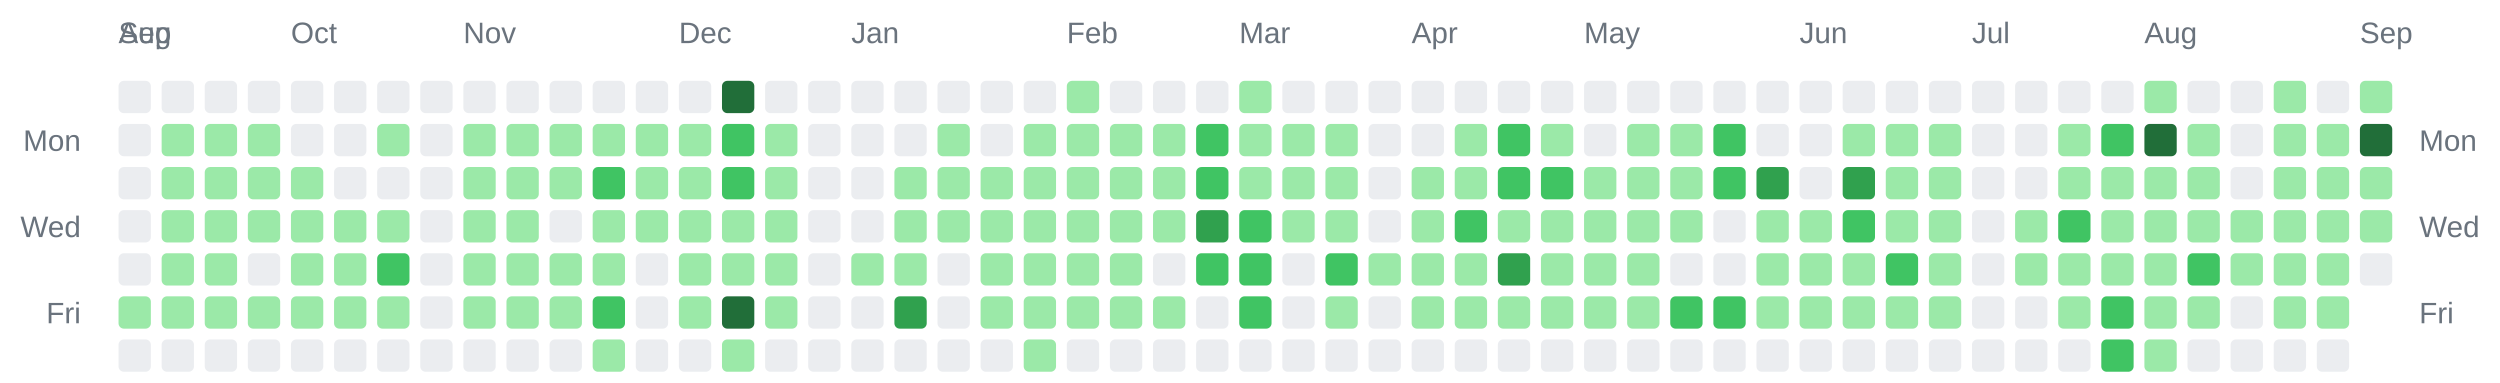
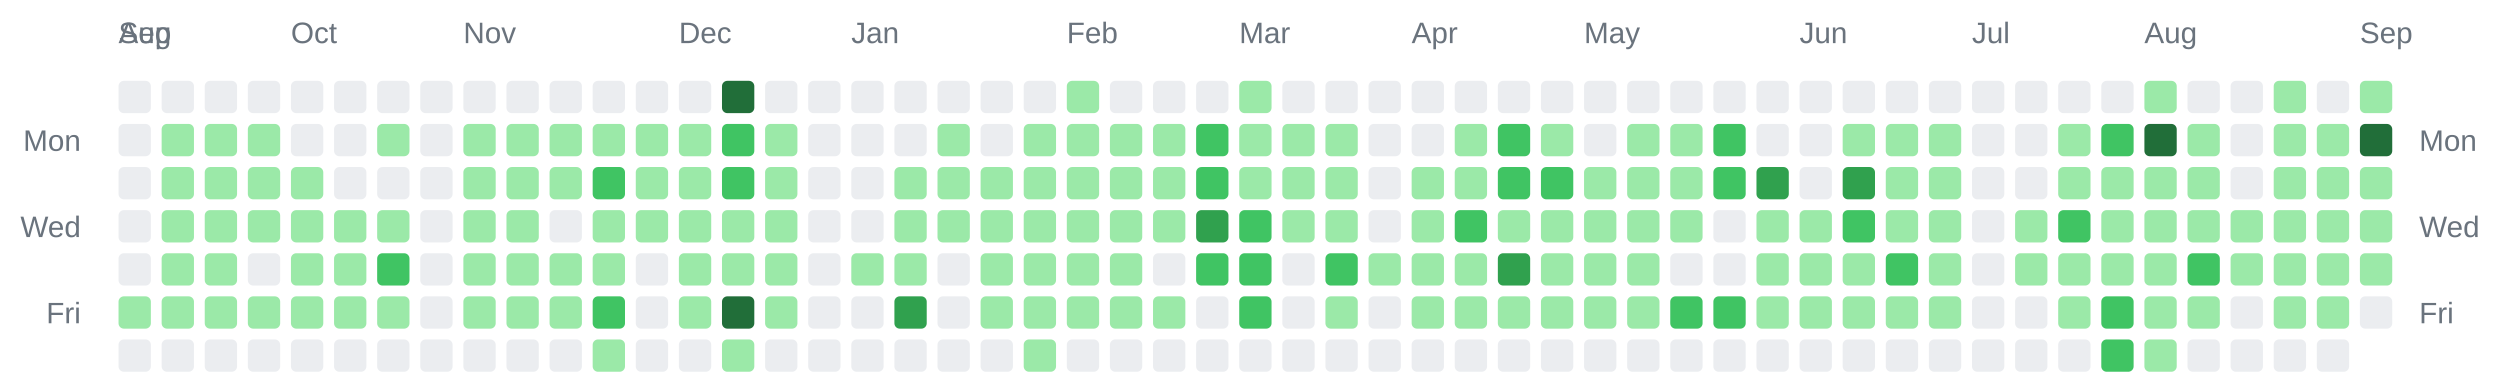
<svg xmlns="http://www.w3.org/2000/svg" width="928" height="142" viewBox="0 0 928 142" role="img" aria-label="Combined contributions calendar for donken and donken-lilly">
  <rect width="100%" height="100%" fill="transparent" /> // regular
  
  
  
  <text x="44" y="16" font-family="Arial, Helvetica, sans-serif" font-size="11" fill="#6a737d">Aug</text>
  <text x="44" y="16" font-family="Arial, Helvetica, sans-serif" font-size="11" fill="#6a737d">Sep</text>
  <text x="108" y="16" font-family="Arial, Helvetica, sans-serif" font-size="11" fill="#6a737d">Oct</text>
  <text x="172" y="16" font-family="Arial, Helvetica, sans-serif" font-size="11" fill="#6a737d">Nov</text>
  <text x="252" y="16" font-family="Arial, Helvetica, sans-serif" font-size="11" fill="#6a737d">Dec</text>
  <text x="316" y="16" font-family="Arial, Helvetica, sans-serif" font-size="11" fill="#6a737d">Jan</text>
  <text x="396" y="16" font-family="Arial, Helvetica, sans-serif" font-size="11" fill="#6a737d">Feb</text>
  <text x="460" y="16" font-family="Arial, Helvetica, sans-serif" font-size="11" fill="#6a737d">Mar</text>
  <text x="524" y="16" font-family="Arial, Helvetica, sans-serif" font-size="11" fill="#6a737d">Apr</text>
  <text x="588" y="16" font-family="Arial, Helvetica, sans-serif" font-size="11" fill="#6a737d">May</text>
  <text x="668" y="16" font-family="Arial, Helvetica, sans-serif" font-size="11" fill="#6a737d">Jun</text>
  <text x="732" y="16" font-family="Arial, Helvetica, sans-serif" font-size="11" fill="#6a737d">Jul</text>
  <text x="796" y="16" font-family="Arial, Helvetica, sans-serif" font-size="11" fill="#6a737d">Aug</text>
  <text x="876" y="16" font-family="Arial, Helvetica, sans-serif" font-size="11" fill="#6a737d">Sep</text>
  <text x="30" y="56" text-anchor="end" font-family="Arial, Helvetica, sans-serif" font-size="11" fill="#6a737d">Mon</text>
  <text x="898" y="56" text-anchor="start" font-family="Arial, Helvetica, sans-serif" font-size="11" fill="#6a737d">Mon</text>
  <text x="30" y="88" text-anchor="end" font-family="Arial, Helvetica, sans-serif" font-size="11" fill="#6a737d">Wed</text>
  <text x="898" y="88" text-anchor="start" font-family="Arial, Helvetica, sans-serif" font-size="11" fill="#6a737d">Wed</text>
  <text x="30" y="120" text-anchor="end" font-family="Arial, Helvetica, sans-serif" font-size="11" fill="#6a737d">Fri</text>
  <text x="898" y="120" text-anchor="start" font-family="Arial, Helvetica, sans-serif" font-size="11" fill="#6a737d">Fri</text>
  <rect x="44" y="30" width="12" height="12" rx="2" ry="2" fill="#ebedf0" />
  <rect x="44" y="46" width="12" height="12" rx="2" ry="2" fill="#ebedf0" />
  <rect x="44" y="62" width="12" height="12" rx="2" ry="2" fill="#ebedf0" />
  <rect x="44" y="78" width="12" height="12" rx="2" ry="2" fill="#ebedf0" />
  <rect x="44" y="94" width="12" height="12" rx="2" ry="2" fill="#ebedf0" />
  <rect x="44" y="110" width="12" height="12" rx="2" ry="2" fill="#9be9a8" />
  <rect x="44" y="126" width="12" height="12" rx="2" ry="2" fill="#ebedf0" />
  <rect x="60" y="30" width="12" height="12" rx="2" ry="2" fill="#ebedf0" />
  <rect x="60" y="46" width="12" height="12" rx="2" ry="2" fill="#9be9a8" />
  <rect x="60" y="62" width="12" height="12" rx="2" ry="2" fill="#9be9a8" />
  <rect x="60" y="78" width="12" height="12" rx="2" ry="2" fill="#9be9a8" />
  <rect x="60" y="94" width="12" height="12" rx="2" ry="2" fill="#9be9a8" />
  <rect x="60" y="110" width="12" height="12" rx="2" ry="2" fill="#9be9a8" />
  <rect x="60" y="126" width="12" height="12" rx="2" ry="2" fill="#ebedf0" />
  <rect x="76" y="30" width="12" height="12" rx="2" ry="2" fill="#ebedf0" />
  <rect x="76" y="46" width="12" height="12" rx="2" ry="2" fill="#9be9a8" />
  <rect x="76" y="62" width="12" height="12" rx="2" ry="2" fill="#9be9a8" />
  <rect x="76" y="78" width="12" height="12" rx="2" ry="2" fill="#9be9a8" />
  <rect x="76" y="94" width="12" height="12" rx="2" ry="2" fill="#9be9a8" />
  <rect x="76" y="110" width="12" height="12" rx="2" ry="2" fill="#9be9a8" />
  <rect x="76" y="126" width="12" height="12" rx="2" ry="2" fill="#ebedf0" />
  <rect x="92" y="30" width="12" height="12" rx="2" ry="2" fill="#ebedf0" />
  <rect x="92" y="46" width="12" height="12" rx="2" ry="2" fill="#9be9a8" />
  <rect x="92" y="62" width="12" height="12" rx="2" ry="2" fill="#9be9a8" />
  <rect x="92" y="78" width="12" height="12" rx="2" ry="2" fill="#9be9a8" />
  <rect x="92" y="94" width="12" height="12" rx="2" ry="2" fill="#ebedf0" />
  <rect x="92" y="110" width="12" height="12" rx="2" ry="2" fill="#9be9a8" />
  <rect x="92" y="126" width="12" height="12" rx="2" ry="2" fill="#ebedf0" />
  <rect x="108" y="30" width="12" height="12" rx="2" ry="2" fill="#ebedf0" />
  <rect x="108" y="46" width="12" height="12" rx="2" ry="2" fill="#ebedf0" />
  <rect x="108" y="62" width="12" height="12" rx="2" ry="2" fill="#9be9a8" />
  <rect x="108" y="78" width="12" height="12" rx="2" ry="2" fill="#9be9a8" />
  <rect x="108" y="94" width="12" height="12" rx="2" ry="2" fill="#9be9a8" />
  <rect x="108" y="110" width="12" height="12" rx="2" ry="2" fill="#9be9a8" />
  <rect x="108" y="126" width="12" height="12" rx="2" ry="2" fill="#ebedf0" />
  <rect x="124" y="30" width="12" height="12" rx="2" ry="2" fill="#ebedf0" />
  <rect x="124" y="46" width="12" height="12" rx="2" ry="2" fill="#ebedf0" />
  <rect x="124" y="62" width="12" height="12" rx="2" ry="2" fill="#ebedf0" />
  <rect x="124" y="78" width="12" height="12" rx="2" ry="2" fill="#9be9a8" />
  <rect x="124" y="94" width="12" height="12" rx="2" ry="2" fill="#9be9a8" />
  <rect x="124" y="110" width="12" height="12" rx="2" ry="2" fill="#9be9a8" />
  <rect x="124" y="126" width="12" height="12" rx="2" ry="2" fill="#ebedf0" />
  <rect x="140" y="30" width="12" height="12" rx="2" ry="2" fill="#ebedf0" />
  <rect x="140" y="46" width="12" height="12" rx="2" ry="2" fill="#9be9a8" />
  <rect x="140" y="62" width="12" height="12" rx="2" ry="2" fill="#ebedf0" />
  <rect x="140" y="78" width="12" height="12" rx="2" ry="2" fill="#9be9a8" />
  <rect x="140" y="94" width="12" height="12" rx="2" ry="2" fill="#40c463" />
  <rect x="140" y="110" width="12" height="12" rx="2" ry="2" fill="#9be9a8" />
  <rect x="140" y="126" width="12" height="12" rx="2" ry="2" fill="#ebedf0" />
  <rect x="156" y="30" width="12" height="12" rx="2" ry="2" fill="#ebedf0" />
  <rect x="156" y="46" width="12" height="12" rx="2" ry="2" fill="#ebedf0" />
  <rect x="156" y="62" width="12" height="12" rx="2" ry="2" fill="#ebedf0" />
  <rect x="156" y="78" width="12" height="12" rx="2" ry="2" fill="#ebedf0" />
  <rect x="156" y="94" width="12" height="12" rx="2" ry="2" fill="#ebedf0" />
  <rect x="156" y="110" width="12" height="12" rx="2" ry="2" fill="#ebedf0" />
  <rect x="156" y="126" width="12" height="12" rx="2" ry="2" fill="#ebedf0" />
  <rect x="172" y="30" width="12" height="12" rx="2" ry="2" fill="#ebedf0" />
  <rect x="172" y="46" width="12" height="12" rx="2" ry="2" fill="#9be9a8" />
  <rect x="172" y="62" width="12" height="12" rx="2" ry="2" fill="#9be9a8" />
  <rect x="172" y="78" width="12" height="12" rx="2" ry="2" fill="#9be9a8" />
  <rect x="172" y="94" width="12" height="12" rx="2" ry="2" fill="#9be9a8" />
  <rect x="172" y="110" width="12" height="12" rx="2" ry="2" fill="#9be9a8" />
  <rect x="172" y="126" width="12" height="12" rx="2" ry="2" fill="#ebedf0" />
  <rect x="188" y="30" width="12" height="12" rx="2" ry="2" fill="#ebedf0" />
  <rect x="188" y="46" width="12" height="12" rx="2" ry="2" fill="#9be9a8" />
  <rect x="188" y="62" width="12" height="12" rx="2" ry="2" fill="#9be9a8" />
  <rect x="188" y="78" width="12" height="12" rx="2" ry="2" fill="#9be9a8" />
  <rect x="188" y="94" width="12" height="12" rx="2" ry="2" fill="#9be9a8" />
  <rect x="188" y="110" width="12" height="12" rx="2" ry="2" fill="#9be9a8" />
  <rect x="188" y="126" width="12" height="12" rx="2" ry="2" fill="#ebedf0" />
  <rect x="204" y="30" width="12" height="12" rx="2" ry="2" fill="#ebedf0" />
  <rect x="204" y="46" width="12" height="12" rx="2" ry="2" fill="#9be9a8" />
  <rect x="204" y="62" width="12" height="12" rx="2" ry="2" fill="#9be9a8" />
  <rect x="204" y="78" width="12" height="12" rx="2" ry="2" fill="#ebedf0" />
  <rect x="204" y="94" width="12" height="12" rx="2" ry="2" fill="#9be9a8" />
  <rect x="204" y="110" width="12" height="12" rx="2" ry="2" fill="#9be9a8" />
  <rect x="204" y="126" width="12" height="12" rx="2" ry="2" fill="#ebedf0" />
  <rect x="220" y="30" width="12" height="12" rx="2" ry="2" fill="#ebedf0" />
  <rect x="220" y="46" width="12" height="12" rx="2" ry="2" fill="#9be9a8" />
  <rect x="220" y="62" width="12" height="12" rx="2" ry="2" fill="#40c463" />
  <rect x="220" y="78" width="12" height="12" rx="2" ry="2" fill="#9be9a8" />
  <rect x="220" y="94" width="12" height="12" rx="2" ry="2" fill="#9be9a8" />
  <rect x="220" y="110" width="12" height="12" rx="2" ry="2" fill="#40c463" />
  <rect x="220" y="126" width="12" height="12" rx="2" ry="2" fill="#9be9a8" />
  <rect x="236" y="30" width="12" height="12" rx="2" ry="2" fill="#ebedf0" />
  <rect x="236" y="46" width="12" height="12" rx="2" ry="2" fill="#9be9a8" />
  <rect x="236" y="62" width="12" height="12" rx="2" ry="2" fill="#9be9a8" />
  <rect x="236" y="78" width="12" height="12" rx="2" ry="2" fill="#9be9a8" />
  <rect x="236" y="94" width="12" height="12" rx="2" ry="2" fill="#ebedf0" />
  <rect x="236" y="110" width="12" height="12" rx="2" ry="2" fill="#ebedf0" />
  <rect x="236" y="126" width="12" height="12" rx="2" ry="2" fill="#ebedf0" />
  <rect x="252" y="30" width="12" height="12" rx="2" ry="2" fill="#ebedf0" />
  <rect x="252" y="46" width="12" height="12" rx="2" ry="2" fill="#9be9a8" />
  <rect x="252" y="62" width="12" height="12" rx="2" ry="2" fill="#9be9a8" />
  <rect x="252" y="78" width="12" height="12" rx="2" ry="2" fill="#9be9a8" />
  <rect x="252" y="94" width="12" height="12" rx="2" ry="2" fill="#9be9a8" />
  <rect x="252" y="110" width="12" height="12" rx="2" ry="2" fill="#9be9a8" />
  <rect x="252" y="126" width="12" height="12" rx="2" ry="2" fill="#ebedf0" />
  <rect x="268" y="30" width="12" height="12" rx="2" ry="2" fill="#216e39" />
  <rect x="268" y="46" width="12" height="12" rx="2" ry="2" fill="#40c463" />
  <rect x="268" y="62" width="12" height="12" rx="2" ry="2" fill="#40c463" />
  <rect x="268" y="78" width="12" height="12" rx="2" ry="2" fill="#9be9a8" />
  <rect x="268" y="94" width="12" height="12" rx="2" ry="2" fill="#9be9a8" />
  <rect x="268" y="110" width="12" height="12" rx="2" ry="2" fill="#216e39" />
  <rect x="268" y="126" width="12" height="12" rx="2" ry="2" fill="#9be9a8" />
  <rect x="284" y="30" width="12" height="12" rx="2" ry="2" fill="#ebedf0" />
  <rect x="284" y="46" width="12" height="12" rx="2" ry="2" fill="#9be9a8" />
  <rect x="284" y="62" width="12" height="12" rx="2" ry="2" fill="#9be9a8" />
  <rect x="284" y="78" width="12" height="12" rx="2" ry="2" fill="#9be9a8" />
  <rect x="284" y="94" width="12" height="12" rx="2" ry="2" fill="#9be9a8" />
  <rect x="284" y="110" width="12" height="12" rx="2" ry="2" fill="#9be9a8" />
  <rect x="284" y="126" width="12" height="12" rx="2" ry="2" fill="#ebedf0" />
  <rect x="300" y="30" width="12" height="12" rx="2" ry="2" fill="#ebedf0" />
  <rect x="300" y="46" width="12" height="12" rx="2" ry="2" fill="#ebedf0" />
  <rect x="300" y="62" width="12" height="12" rx="2" ry="2" fill="#ebedf0" />
  <rect x="300" y="78" width="12" height="12" rx="2" ry="2" fill="#ebedf0" />
  <rect x="300" y="94" width="12" height="12" rx="2" ry="2" fill="#ebedf0" />
  <rect x="300" y="110" width="12" height="12" rx="2" ry="2" fill="#ebedf0" />
  <rect x="300" y="126" width="12" height="12" rx="2" ry="2" fill="#ebedf0" />
  <rect x="316" y="30" width="12" height="12" rx="2" ry="2" fill="#ebedf0" />
  <rect x="316" y="46" width="12" height="12" rx="2" ry="2" fill="#ebedf0" />
  <rect x="316" y="62" width="12" height="12" rx="2" ry="2" fill="#ebedf0" />
  <rect x="316" y="78" width="12" height="12" rx="2" ry="2" fill="#ebedf0" />
  <rect x="316" y="94" width="12" height="12" rx="2" ry="2" fill="#9be9a8" />
  <rect x="316" y="110" width="12" height="12" rx="2" ry="2" fill="#ebedf0" />
  <rect x="316" y="126" width="12" height="12" rx="2" ry="2" fill="#ebedf0" />
  <rect x="332" y="30" width="12" height="12" rx="2" ry="2" fill="#ebedf0" />
  <rect x="332" y="46" width="12" height="12" rx="2" ry="2" fill="#ebedf0" />
  <rect x="332" y="62" width="12" height="12" rx="2" ry="2" fill="#9be9a8" />
  <rect x="332" y="78" width="12" height="12" rx="2" ry="2" fill="#9be9a8" />
  <rect x="332" y="94" width="12" height="12" rx="2" ry="2" fill="#9be9a8" />
  <rect x="332" y="110" width="12" height="12" rx="2" ry="2" fill="#30a14e" />
  <rect x="332" y="126" width="12" height="12" rx="2" ry="2" fill="#ebedf0" />
  <rect x="348" y="30" width="12" height="12" rx="2" ry="2" fill="#ebedf0" />
  <rect x="348" y="46" width="12" height="12" rx="2" ry="2" fill="#9be9a8" />
  <rect x="348" y="62" width="12" height="12" rx="2" ry="2" fill="#9be9a8" />
  <rect x="348" y="78" width="12" height="12" rx="2" ry="2" fill="#9be9a8" />
  <rect x="348" y="94" width="12" height="12" rx="2" ry="2" fill="#ebedf0" />
  <rect x="348" y="110" width="12" height="12" rx="2" ry="2" fill="#ebedf0" />
  <rect x="348" y="126" width="12" height="12" rx="2" ry="2" fill="#ebedf0" />
  <rect x="364" y="30" width="12" height="12" rx="2" ry="2" fill="#ebedf0" />
  <rect x="364" y="46" width="12" height="12" rx="2" ry="2" fill="#ebedf0" />
  <rect x="364" y="62" width="12" height="12" rx="2" ry="2" fill="#9be9a8" />
  <rect x="364" y="78" width="12" height="12" rx="2" ry="2" fill="#9be9a8" />
  <rect x="364" y="94" width="12" height="12" rx="2" ry="2" fill="#9be9a8" />
  <rect x="364" y="110" width="12" height="12" rx="2" ry="2" fill="#9be9a8" />
  <rect x="364" y="126" width="12" height="12" rx="2" ry="2" fill="#ebedf0" />
  <rect x="380" y="30" width="12" height="12" rx="2" ry="2" fill="#ebedf0" />
  <rect x="380" y="46" width="12" height="12" rx="2" ry="2" fill="#9be9a8" />
  <rect x="380" y="62" width="12" height="12" rx="2" ry="2" fill="#9be9a8" />
  <rect x="380" y="78" width="12" height="12" rx="2" ry="2" fill="#9be9a8" />
  <rect x="380" y="94" width="12" height="12" rx="2" ry="2" fill="#9be9a8" />
  <rect x="380" y="110" width="12" height="12" rx="2" ry="2" fill="#9be9a8" />
  <rect x="380" y="126" width="12" height="12" rx="2" ry="2" fill="#9be9a8" />
  <rect x="396" y="30" width="12" height="12" rx="2" ry="2" fill="#9be9a8" />
  <rect x="396" y="46" width="12" height="12" rx="2" ry="2" fill="#9be9a8" />
  <rect x="396" y="62" width="12" height="12" rx="2" ry="2" fill="#9be9a8" />
  <rect x="396" y="78" width="12" height="12" rx="2" ry="2" fill="#9be9a8" />
  <rect x="396" y="94" width="12" height="12" rx="2" ry="2" fill="#9be9a8" />
  <rect x="396" y="110" width="12" height="12" rx="2" ry="2" fill="#9be9a8" />
  <rect x="396" y="126" width="12" height="12" rx="2" ry="2" fill="#ebedf0" />
  <rect x="412" y="30" width="12" height="12" rx="2" ry="2" fill="#ebedf0" />
  <rect x="412" y="46" width="12" height="12" rx="2" ry="2" fill="#9be9a8" />
  <rect x="412" y="62" width="12" height="12" rx="2" ry="2" fill="#9be9a8" />
  <rect x="412" y="78" width="12" height="12" rx="2" ry="2" fill="#9be9a8" />
  <rect x="412" y="94" width="12" height="12" rx="2" ry="2" fill="#9be9a8" />
  <rect x="412" y="110" width="12" height="12" rx="2" ry="2" fill="#9be9a8" />
  <rect x="412" y="126" width="12" height="12" rx="2" ry="2" fill="#ebedf0" />
  <rect x="428" y="30" width="12" height="12" rx="2" ry="2" fill="#ebedf0" />
  <rect x="428" y="46" width="12" height="12" rx="2" ry="2" fill="#9be9a8" />
  <rect x="428" y="62" width="12" height="12" rx="2" ry="2" fill="#9be9a8" />
  <rect x="428" y="78" width="12" height="12" rx="2" ry="2" fill="#9be9a8" />
  <rect x="428" y="94" width="12" height="12" rx="2" ry="2" fill="#ebedf0" />
  <rect x="428" y="110" width="12" height="12" rx="2" ry="2" fill="#9be9a8" />
  <rect x="428" y="126" width="12" height="12" rx="2" ry="2" fill="#ebedf0" />
  <rect x="444" y="30" width="12" height="12" rx="2" ry="2" fill="#ebedf0" />
  <rect x="444" y="46" width="12" height="12" rx="2" ry="2" fill="#40c463" />
  <rect x="444" y="62" width="12" height="12" rx="2" ry="2" fill="#40c463" />
  <rect x="444" y="78" width="12" height="12" rx="2" ry="2" fill="#30a14e" />
  <rect x="444" y="94" width="12" height="12" rx="2" ry="2" fill="#40c463" />
  <rect x="444" y="110" width="12" height="12" rx="2" ry="2" fill="#ebedf0" />
  <rect x="444" y="126" width="12" height="12" rx="2" ry="2" fill="#ebedf0" />
  <rect x="460" y="30" width="12" height="12" rx="2" ry="2" fill="#9be9a8" />
  <rect x="460" y="46" width="12" height="12" rx="2" ry="2" fill="#9be9a8" />
  <rect x="460" y="62" width="12" height="12" rx="2" ry="2" fill="#9be9a8" />
  <rect x="460" y="78" width="12" height="12" rx="2" ry="2" fill="#40c463" />
  <rect x="460" y="94" width="12" height="12" rx="2" ry="2" fill="#40c463" />
  <rect x="460" y="110" width="12" height="12" rx="2" ry="2" fill="#40c463" />
  <rect x="460" y="126" width="12" height="12" rx="2" ry="2" fill="#ebedf0" />
  <rect x="476" y="30" width="12" height="12" rx="2" ry="2" fill="#ebedf0" />
  <rect x="476" y="46" width="12" height="12" rx="2" ry="2" fill="#9be9a8" />
  <rect x="476" y="62" width="12" height="12" rx="2" ry="2" fill="#9be9a8" />
  <rect x="476" y="78" width="12" height="12" rx="2" ry="2" fill="#9be9a8" />
  <rect x="476" y="94" width="12" height="12" rx="2" ry="2" fill="#ebedf0" />
  <rect x="476" y="110" width="12" height="12" rx="2" ry="2" fill="#ebedf0" />
  <rect x="476" y="126" width="12" height="12" rx="2" ry="2" fill="#ebedf0" />
  <rect x="492" y="30" width="12" height="12" rx="2" ry="2" fill="#ebedf0" />
  <rect x="492" y="46" width="12" height="12" rx="2" ry="2" fill="#9be9a8" />
  <rect x="492" y="62" width="12" height="12" rx="2" ry="2" fill="#9be9a8" />
  <rect x="492" y="78" width="12" height="12" rx="2" ry="2" fill="#9be9a8" />
  <rect x="492" y="94" width="12" height="12" rx="2" ry="2" fill="#40c463" />
  <rect x="492" y="110" width="12" height="12" rx="2" ry="2" fill="#9be9a8" />
  <rect x="492" y="126" width="12" height="12" rx="2" ry="2" fill="#ebedf0" />
  <rect x="508" y="30" width="12" height="12" rx="2" ry="2" fill="#ebedf0" />
  <rect x="508" y="46" width="12" height="12" rx="2" ry="2" fill="#ebedf0" />
  <rect x="508" y="62" width="12" height="12" rx="2" ry="2" fill="#ebedf0" />
  <rect x="508" y="78" width="12" height="12" rx="2" ry="2" fill="#ebedf0" />
  <rect x="508" y="94" width="12" height="12" rx="2" ry="2" fill="#9be9a8" />
  <rect x="508" y="110" width="12" height="12" rx="2" ry="2" fill="#ebedf0" />
  <rect x="508" y="126" width="12" height="12" rx="2" ry="2" fill="#ebedf0" />
  <rect x="524" y="30" width="12" height="12" rx="2" ry="2" fill="#ebedf0" />
  <rect x="524" y="46" width="12" height="12" rx="2" ry="2" fill="#ebedf0" />
  <rect x="524" y="62" width="12" height="12" rx="2" ry="2" fill="#9be9a8" />
  <rect x="524" y="78" width="12" height="12" rx="2" ry="2" fill="#9be9a8" />
  <rect x="524" y="94" width="12" height="12" rx="2" ry="2" fill="#9be9a8" />
  <rect x="524" y="110" width="12" height="12" rx="2" ry="2" fill="#9be9a8" />
  <rect x="524" y="126" width="12" height="12" rx="2" ry="2" fill="#ebedf0" />
  <rect x="540" y="30" width="12" height="12" rx="2" ry="2" fill="#ebedf0" />
  <rect x="540" y="46" width="12" height="12" rx="2" ry="2" fill="#9be9a8" />
  <rect x="540" y="62" width="12" height="12" rx="2" ry="2" fill="#9be9a8" />
  <rect x="540" y="78" width="12" height="12" rx="2" ry="2" fill="#40c463" />
  <rect x="540" y="94" width="12" height="12" rx="2" ry="2" fill="#9be9a8" />
  <rect x="540" y="110" width="12" height="12" rx="2" ry="2" fill="#9be9a8" />
  <rect x="540" y="126" width="12" height="12" rx="2" ry="2" fill="#ebedf0" />
  <rect x="556" y="30" width="12" height="12" rx="2" ry="2" fill="#ebedf0" />
  <rect x="556" y="46" width="12" height="12" rx="2" ry="2" fill="#40c463" />
  <rect x="556" y="62" width="12" height="12" rx="2" ry="2" fill="#40c463" />
  <rect x="556" y="78" width="12" height="12" rx="2" ry="2" fill="#9be9a8" />
  <rect x="556" y="94" width="12" height="12" rx="2" ry="2" fill="#30a14e" />
  <rect x="556" y="110" width="12" height="12" rx="2" ry="2" fill="#9be9a8" />
  <rect x="556" y="126" width="12" height="12" rx="2" ry="2" fill="#ebedf0" />
  <rect x="572" y="30" width="12" height="12" rx="2" ry="2" fill="#ebedf0" />
  <rect x="572" y="46" width="12" height="12" rx="2" ry="2" fill="#9be9a8" />
  <rect x="572" y="62" width="12" height="12" rx="2" ry="2" fill="#40c463" />
  <rect x="572" y="78" width="12" height="12" rx="2" ry="2" fill="#9be9a8" />
  <rect x="572" y="94" width="12" height="12" rx="2" ry="2" fill="#9be9a8" />
  <rect x="572" y="110" width="12" height="12" rx="2" ry="2" fill="#9be9a8" />
  <rect x="572" y="126" width="12" height="12" rx="2" ry="2" fill="#ebedf0" />
  <rect x="588" y="30" width="12" height="12" rx="2" ry="2" fill="#ebedf0" />
  <rect x="588" y="46" width="12" height="12" rx="2" ry="2" fill="#ebedf0" />
  <rect x="588" y="62" width="12" height="12" rx="2" ry="2" fill="#9be9a8" />
  <rect x="588" y="78" width="12" height="12" rx="2" ry="2" fill="#9be9a8" />
  <rect x="588" y="94" width="12" height="12" rx="2" ry="2" fill="#9be9a8" />
  <rect x="588" y="110" width="12" height="12" rx="2" ry="2" fill="#9be9a8" />
  <rect x="588" y="126" width="12" height="12" rx="2" ry="2" fill="#ebedf0" />
  <rect x="604" y="30" width="12" height="12" rx="2" ry="2" fill="#ebedf0" />
  <rect x="604" y="46" width="12" height="12" rx="2" ry="2" fill="#9be9a8" />
  <rect x="604" y="62" width="12" height="12" rx="2" ry="2" fill="#9be9a8" />
  <rect x="604" y="78" width="12" height="12" rx="2" ry="2" fill="#9be9a8" />
  <rect x="604" y="94" width="12" height="12" rx="2" ry="2" fill="#9be9a8" />
  <rect x="604" y="110" width="12" height="12" rx="2" ry="2" fill="#9be9a8" />
  <rect x="604" y="126" width="12" height="12" rx="2" ry="2" fill="#ebedf0" />
  <rect x="620" y="30" width="12" height="12" rx="2" ry="2" fill="#ebedf0" />
  <rect x="620" y="46" width="12" height="12" rx="2" ry="2" fill="#9be9a8" />
  <rect x="620" y="62" width="12" height="12" rx="2" ry="2" fill="#9be9a8" />
  <rect x="620" y="78" width="12" height="12" rx="2" ry="2" fill="#9be9a8" />
  <rect x="620" y="94" width="12" height="12" rx="2" ry="2" fill="#ebedf0" />
  <rect x="620" y="110" width="12" height="12" rx="2" ry="2" fill="#40c463" />
  <rect x="620" y="126" width="12" height="12" rx="2" ry="2" fill="#ebedf0" />
  <rect x="636" y="30" width="12" height="12" rx="2" ry="2" fill="#ebedf0" />
  <rect x="636" y="46" width="12" height="12" rx="2" ry="2" fill="#40c463" />
  <rect x="636" y="62" width="12" height="12" rx="2" ry="2" fill="#40c463" />
  <rect x="636" y="78" width="12" height="12" rx="2" ry="2" fill="#ebedf0" />
  <rect x="636" y="94" width="12" height="12" rx="2" ry="2" fill="#ebedf0" />
  <rect x="636" y="110" width="12" height="12" rx="2" ry="2" fill="#40c463" />
  <rect x="636" y="126" width="12" height="12" rx="2" ry="2" fill="#ebedf0" />
  <rect x="652" y="30" width="12" height="12" rx="2" ry="2" fill="#ebedf0" />
  <rect x="652" y="46" width="12" height="12" rx="2" ry="2" fill="#ebedf0" />
  <rect x="652" y="62" width="12" height="12" rx="2" ry="2" fill="#30a14e" />
  <rect x="652" y="78" width="12" height="12" rx="2" ry="2" fill="#9be9a8" />
  <rect x="652" y="94" width="12" height="12" rx="2" ry="2" fill="#9be9a8" />
  <rect x="652" y="110" width="12" height="12" rx="2" ry="2" fill="#9be9a8" />
  <rect x="652" y="126" width="12" height="12" rx="2" ry="2" fill="#ebedf0" />
  <rect x="668" y="30" width="12" height="12" rx="2" ry="2" fill="#ebedf0" />
  <rect x="668" y="46" width="12" height="12" rx="2" ry="2" fill="#ebedf0" />
  <rect x="668" y="62" width="12" height="12" rx="2" ry="2" fill="#ebedf0" />
  <rect x="668" y="78" width="12" height="12" rx="2" ry="2" fill="#9be9a8" />
  <rect x="668" y="94" width="12" height="12" rx="2" ry="2" fill="#9be9a8" />
  <rect x="668" y="110" width="12" height="12" rx="2" ry="2" fill="#9be9a8" />
  <rect x="668" y="126" width="12" height="12" rx="2" ry="2" fill="#ebedf0" />
  <rect x="684" y="30" width="12" height="12" rx="2" ry="2" fill="#ebedf0" />
  <rect x="684" y="46" width="12" height="12" rx="2" ry="2" fill="#9be9a8" />
  <rect x="684" y="62" width="12" height="12" rx="2" ry="2" fill="#30a14e" />
  <rect x="684" y="78" width="12" height="12" rx="2" ry="2" fill="#40c463" />
  <rect x="684" y="94" width="12" height="12" rx="2" ry="2" fill="#9be9a8" />
  <rect x="684" y="110" width="12" height="12" rx="2" ry="2" fill="#9be9a8" />
  <rect x="684" y="126" width="12" height="12" rx="2" ry="2" fill="#ebedf0" />
  <rect x="700" y="30" width="12" height="12" rx="2" ry="2" fill="#ebedf0" />
  <rect x="700" y="46" width="12" height="12" rx="2" ry="2" fill="#9be9a8" />
  <rect x="700" y="62" width="12" height="12" rx="2" ry="2" fill="#9be9a8" />
  <rect x="700" y="78" width="12" height="12" rx="2" ry="2" fill="#9be9a8" />
  <rect x="700" y="94" width="12" height="12" rx="2" ry="2" fill="#40c463" />
  <rect x="700" y="110" width="12" height="12" rx="2" ry="2" fill="#9be9a8" />
  <rect x="700" y="126" width="12" height="12" rx="2" ry="2" fill="#ebedf0" />
  <rect x="716" y="30" width="12" height="12" rx="2" ry="2" fill="#ebedf0" />
  <rect x="716" y="46" width="12" height="12" rx="2" ry="2" fill="#9be9a8" />
  <rect x="716" y="62" width="12" height="12" rx="2" ry="2" fill="#9be9a8" />
  <rect x="716" y="78" width="12" height="12" rx="2" ry="2" fill="#9be9a8" />
  <rect x="716" y="94" width="12" height="12" rx="2" ry="2" fill="#9be9a8" />
  <rect x="716" y="110" width="12" height="12" rx="2" ry="2" fill="#9be9a8" />
  <rect x="716" y="126" width="12" height="12" rx="2" ry="2" fill="#ebedf0" />
  <rect x="732" y="30" width="12" height="12" rx="2" ry="2" fill="#ebedf0" />
  <rect x="732" y="46" width="12" height="12" rx="2" ry="2" fill="#ebedf0" />
  <rect x="732" y="62" width="12" height="12" rx="2" ry="2" fill="#ebedf0" />
  <rect x="732" y="78" width="12" height="12" rx="2" ry="2" fill="#ebedf0" />
  <rect x="732" y="94" width="12" height="12" rx="2" ry="2" fill="#ebedf0" />
  <rect x="732" y="110" width="12" height="12" rx="2" ry="2" fill="#ebedf0" />
  <rect x="732" y="126" width="12" height="12" rx="2" ry="2" fill="#ebedf0" />
  <rect x="748" y="30" width="12" height="12" rx="2" ry="2" fill="#ebedf0" />
  <rect x="748" y="46" width="12" height="12" rx="2" ry="2" fill="#ebedf0" />
  <rect x="748" y="62" width="12" height="12" rx="2" ry="2" fill="#ebedf0" />
  <rect x="748" y="78" width="12" height="12" rx="2" ry="2" fill="#9be9a8" />
  <rect x="748" y="94" width="12" height="12" rx="2" ry="2" fill="#9be9a8" />
  <rect x="748" y="110" width="12" height="12" rx="2" ry="2" fill="#ebedf0" />
  <rect x="748" y="126" width="12" height="12" rx="2" ry="2" fill="#ebedf0" />
  <rect x="764" y="30" width="12" height="12" rx="2" ry="2" fill="#ebedf0" />
  <rect x="764" y="46" width="12" height="12" rx="2" ry="2" fill="#9be9a8" />
  <rect x="764" y="62" width="12" height="12" rx="2" ry="2" fill="#9be9a8" />
  <rect x="764" y="78" width="12" height="12" rx="2" ry="2" fill="#40c463" />
  <rect x="764" y="94" width="12" height="12" rx="2" ry="2" fill="#9be9a8" />
  <rect x="764" y="110" width="12" height="12" rx="2" ry="2" fill="#9be9a8" />
  <rect x="764" y="126" width="12" height="12" rx="2" ry="2" fill="#ebedf0" />
  <rect x="780" y="30" width="12" height="12" rx="2" ry="2" fill="#ebedf0" />
  <rect x="780" y="46" width="12" height="12" rx="2" ry="2" fill="#40c463" />
  <rect x="780" y="62" width="12" height="12" rx="2" ry="2" fill="#9be9a8" />
  <rect x="780" y="78" width="12" height="12" rx="2" ry="2" fill="#9be9a8" />
  <rect x="780" y="94" width="12" height="12" rx="2" ry="2" fill="#9be9a8" />
  <rect x="780" y="110" width="12" height="12" rx="2" ry="2" fill="#40c463" />
  <rect x="780" y="126" width="12" height="12" rx="2" ry="2" fill="#40c463" />
  <rect x="796" y="30" width="12" height="12" rx="2" ry="2" fill="#9be9a8" />
  <rect x="796" y="46" width="12" height="12" rx="2" ry="2" fill="#216e39" />
  <rect x="796" y="62" width="12" height="12" rx="2" ry="2" fill="#9be9a8" />
  <rect x="796" y="78" width="12" height="12" rx="2" ry="2" fill="#9be9a8" />
  <rect x="796" y="94" width="12" height="12" rx="2" ry="2" fill="#9be9a8" />
  <rect x="796" y="110" width="12" height="12" rx="2" ry="2" fill="#9be9a8" />
  <rect x="796" y="126" width="12" height="12" rx="2" ry="2" fill="#9be9a8" />
  <rect x="812" y="30" width="12" height="12" rx="2" ry="2" fill="#ebedf0" />
  <rect x="812" y="46" width="12" height="12" rx="2" ry="2" fill="#9be9a8" />
  <rect x="812" y="62" width="12" height="12" rx="2" ry="2" fill="#9be9a8" />
  <rect x="812" y="78" width="12" height="12" rx="2" ry="2" fill="#9be9a8" />
  <rect x="812" y="94" width="12" height="12" rx="2" ry="2" fill="#40c463" />
  <rect x="812" y="110" width="12" height="12" rx="2" ry="2" fill="#9be9a8" />
  <rect x="812" y="126" width="12" height="12" rx="2" ry="2" fill="#ebedf0" />
  <rect x="828" y="30" width="12" height="12" rx="2" ry="2" fill="#ebedf0" />
  <rect x="828" y="46" width="12" height="12" rx="2" ry="2" fill="#ebedf0" />
  <rect x="828" y="62" width="12" height="12" rx="2" ry="2" fill="#ebedf0" />
  <rect x="828" y="78" width="12" height="12" rx="2" ry="2" fill="#9be9a8" />
  <rect x="828" y="94" width="12" height="12" rx="2" ry="2" fill="#9be9a8" />
  <rect x="828" y="110" width="12" height="12" rx="2" ry="2" fill="#ebedf0" />
  <rect x="828" y="126" width="12" height="12" rx="2" ry="2" fill="#ebedf0" />
  <rect x="844" y="30" width="12" height="12" rx="2" ry="2" fill="#9be9a8" />
  <rect x="844" y="46" width="12" height="12" rx="2" ry="2" fill="#9be9a8" />
  <rect x="844" y="62" width="12" height="12" rx="2" ry="2" fill="#9be9a8" />
  <rect x="844" y="78" width="12" height="12" rx="2" ry="2" fill="#9be9a8" />
  <rect x="844" y="94" width="12" height="12" rx="2" ry="2" fill="#9be9a8" />
  <rect x="844" y="110" width="12" height="12" rx="2" ry="2" fill="#9be9a8" />
  <rect x="844" y="126" width="12" height="12" rx="2" ry="2" fill="#ebedf0" />
  <rect x="860" y="30" width="12" height="12" rx="2" ry="2" fill="#ebedf0" />
  <rect x="860" y="46" width="12" height="12" rx="2" ry="2" fill="#9be9a8" />
  <rect x="860" y="62" width="12" height="12" rx="2" ry="2" fill="#9be9a8" />
  <rect x="860" y="78" width="12" height="12" rx="2" ry="2" fill="#9be9a8" />
  <rect x="860" y="94" width="12" height="12" rx="2" ry="2" fill="#9be9a8" />
  <rect x="860" y="110" width="12" height="12" rx="2" ry="2" fill="#9be9a8" />
  <rect x="860" y="126" width="12" height="12" rx="2" ry="2" fill="#ebedf0" />
  <rect x="876" y="30" width="12" height="12" rx="2" ry="2" fill="#9be9a8" />
  <rect x="876" y="46" width="12" height="12" rx="2" ry="2" fill="#216e39" />
  <rect x="876" y="62" width="12" height="12" rx="2" ry="2" fill="#9be9a8" />
  <rect x="876" y="78" width="12" height="12" rx="2" ry="2" fill="#9be9a8" />
-   <rect x="876" y="94" width="12" height="12" rx="2" ry="2" fill="#ebedf0" />
+   <rect x="876" y="94" width="12" height="12" rx="2" ry="2" fill="#9be9a8" />
+   <rect x="876" y="110" width="12" height="12" rx="2" ry="2" fill="#ebedf0" />
</svg>
